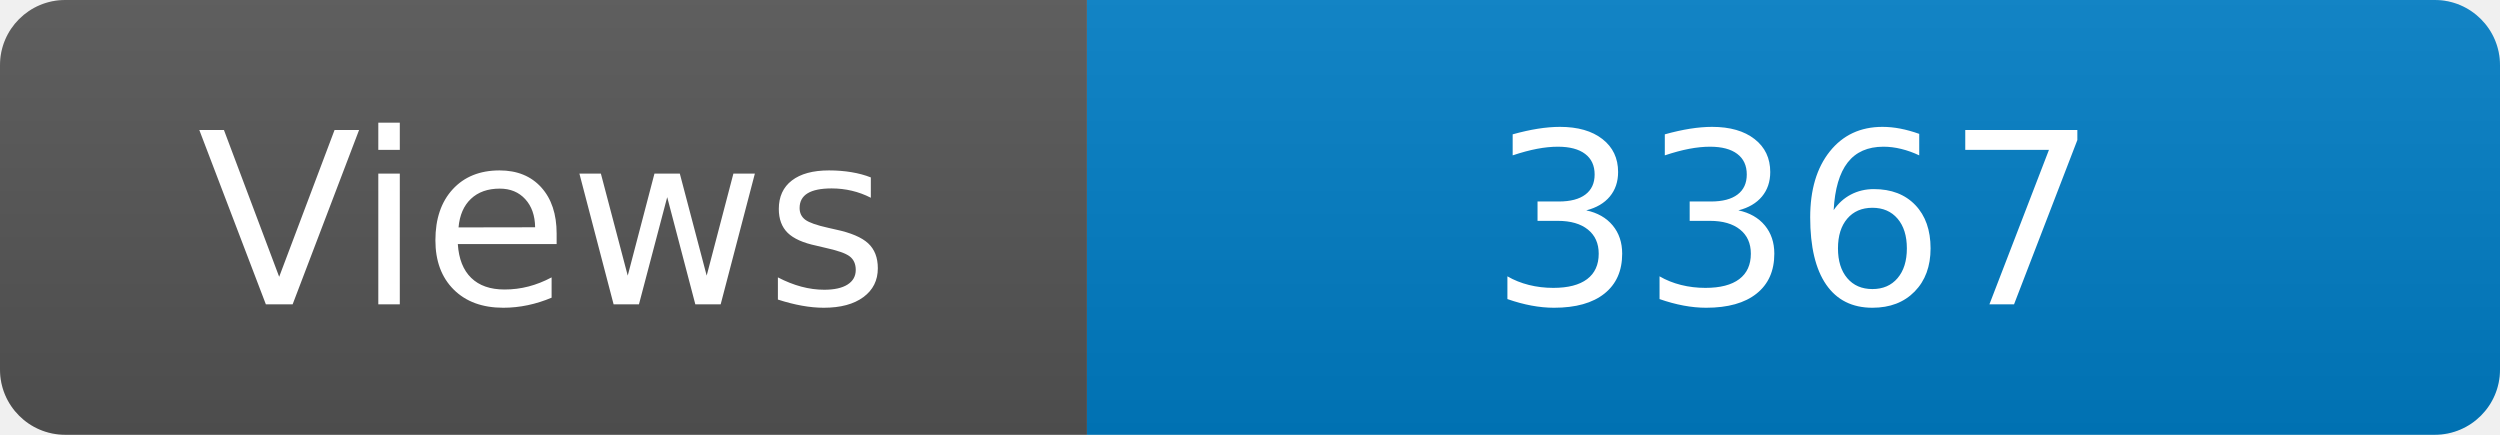
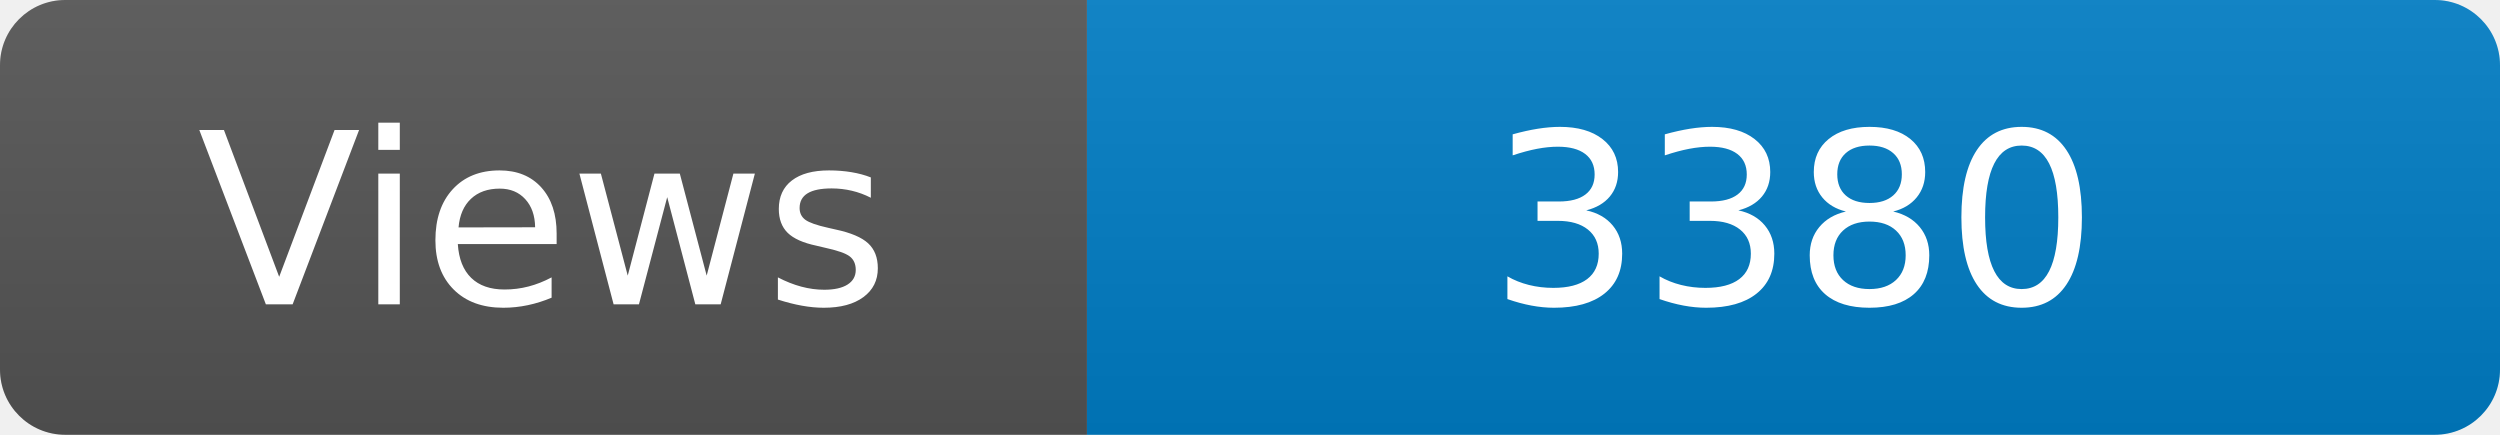
<svg xmlns="http://www.w3.org/2000/svg" width="115" height="20" role="img" aria-label="Maintained?: yes">
  <linearGradient id="s" x2="0" y2="100%">
    <stop offset="0" stop-color="#bbb" stop-opacity=".1" />
    <stop offset="1" stop-opacity=".1" />
  </linearGradient>
  <clipPath id="r">
    <rect width="115" height="20" rx="3" fill="#fff" />
  </clipPath>
  <g clip-path="url(#r)">
    <rect width="50" height="20" fill="#555" />
    <rect x="50" width="160" height="20" fill="#007ec6" />
    <rect width="115" height="20" fill="url(#s)" />
  </g>
  <g fill="#fff" text-anchor="middle" font-family="Verdana,Geneva,DejaVu Sans,sans-serif" font-size="110">
    <text x="250" y="140" transform="scale(.1)" fill="#fff">Views</text>
-     <text x="825" y="140" transform="scale(.1)" fill="#fff">3367</text>
+     <text x="825" y="140" transform="scale(.1)" fill="#fff">3380</text>
  </g>
</svg>
